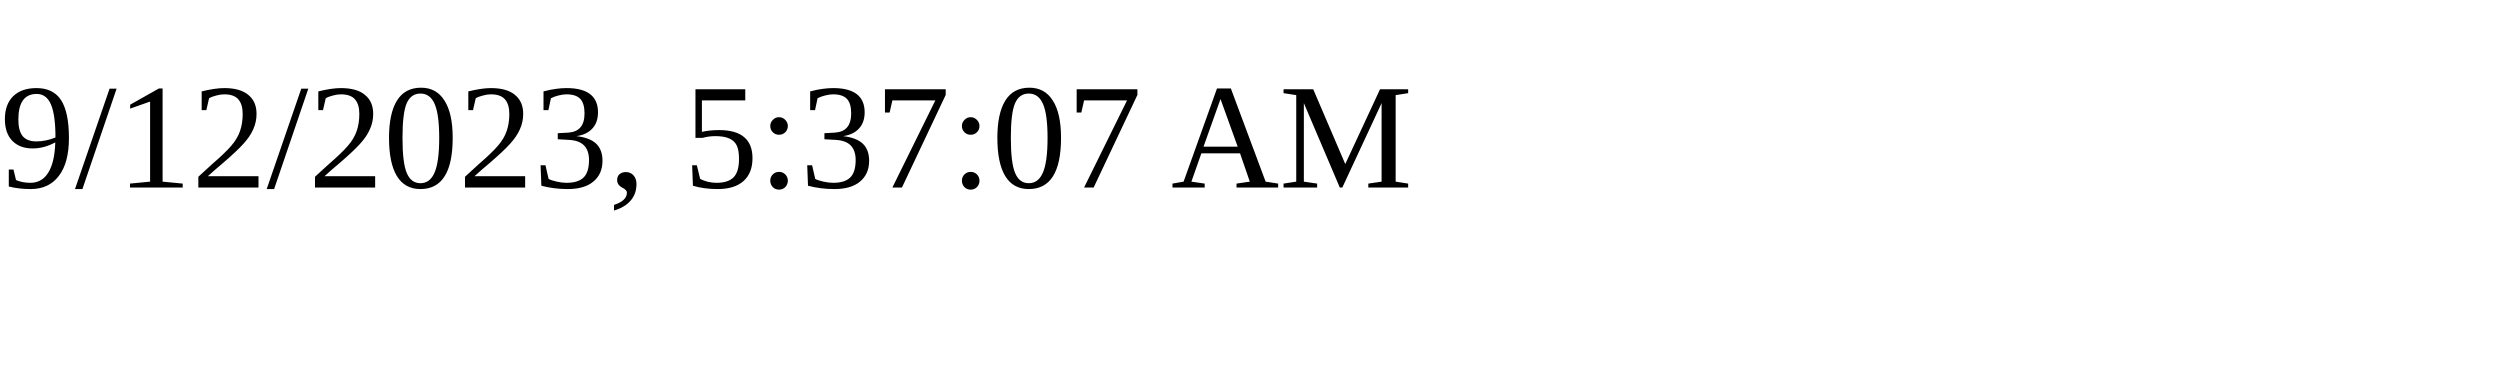
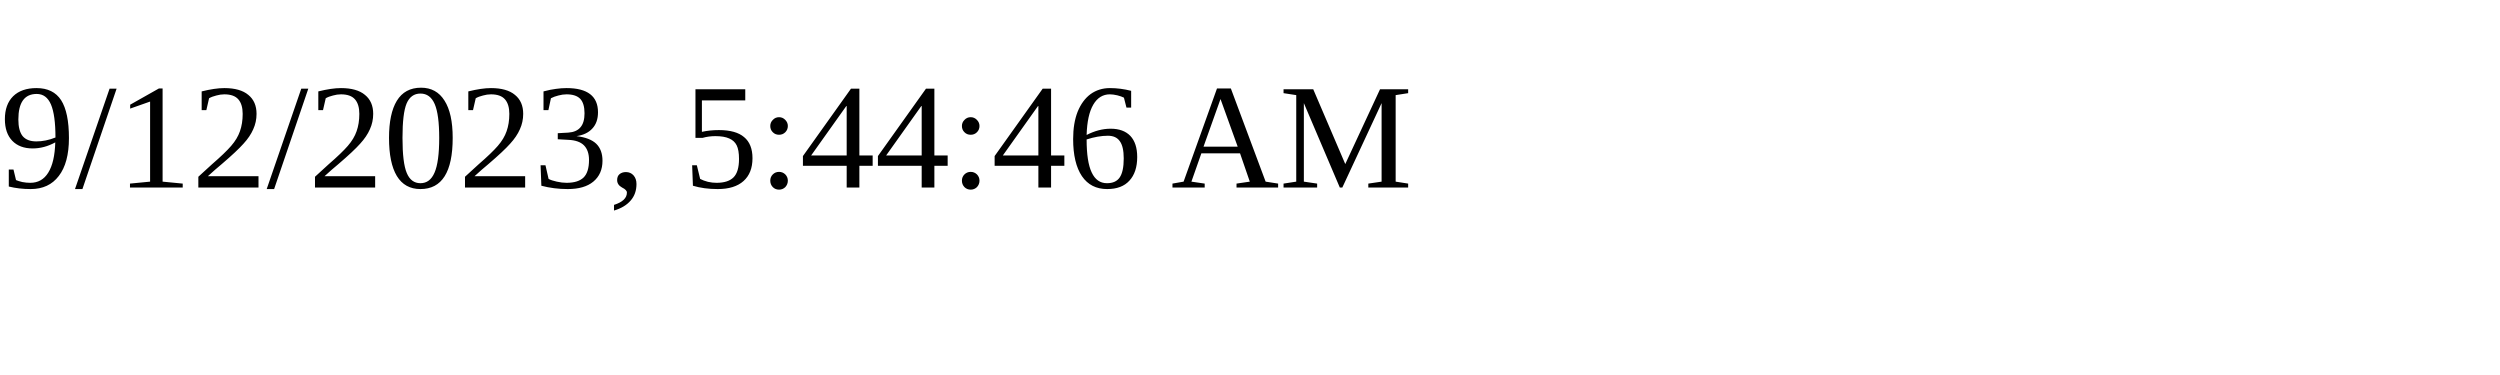
<svg xmlns="http://www.w3.org/2000/svg" height="30" width="200">
-   <text x="0" y="15">9/12/2023, 5:37:07 AM</text>
+   <text x="0" y="15">9/12/2023, 5:44:46 AM</text>
</svg>
